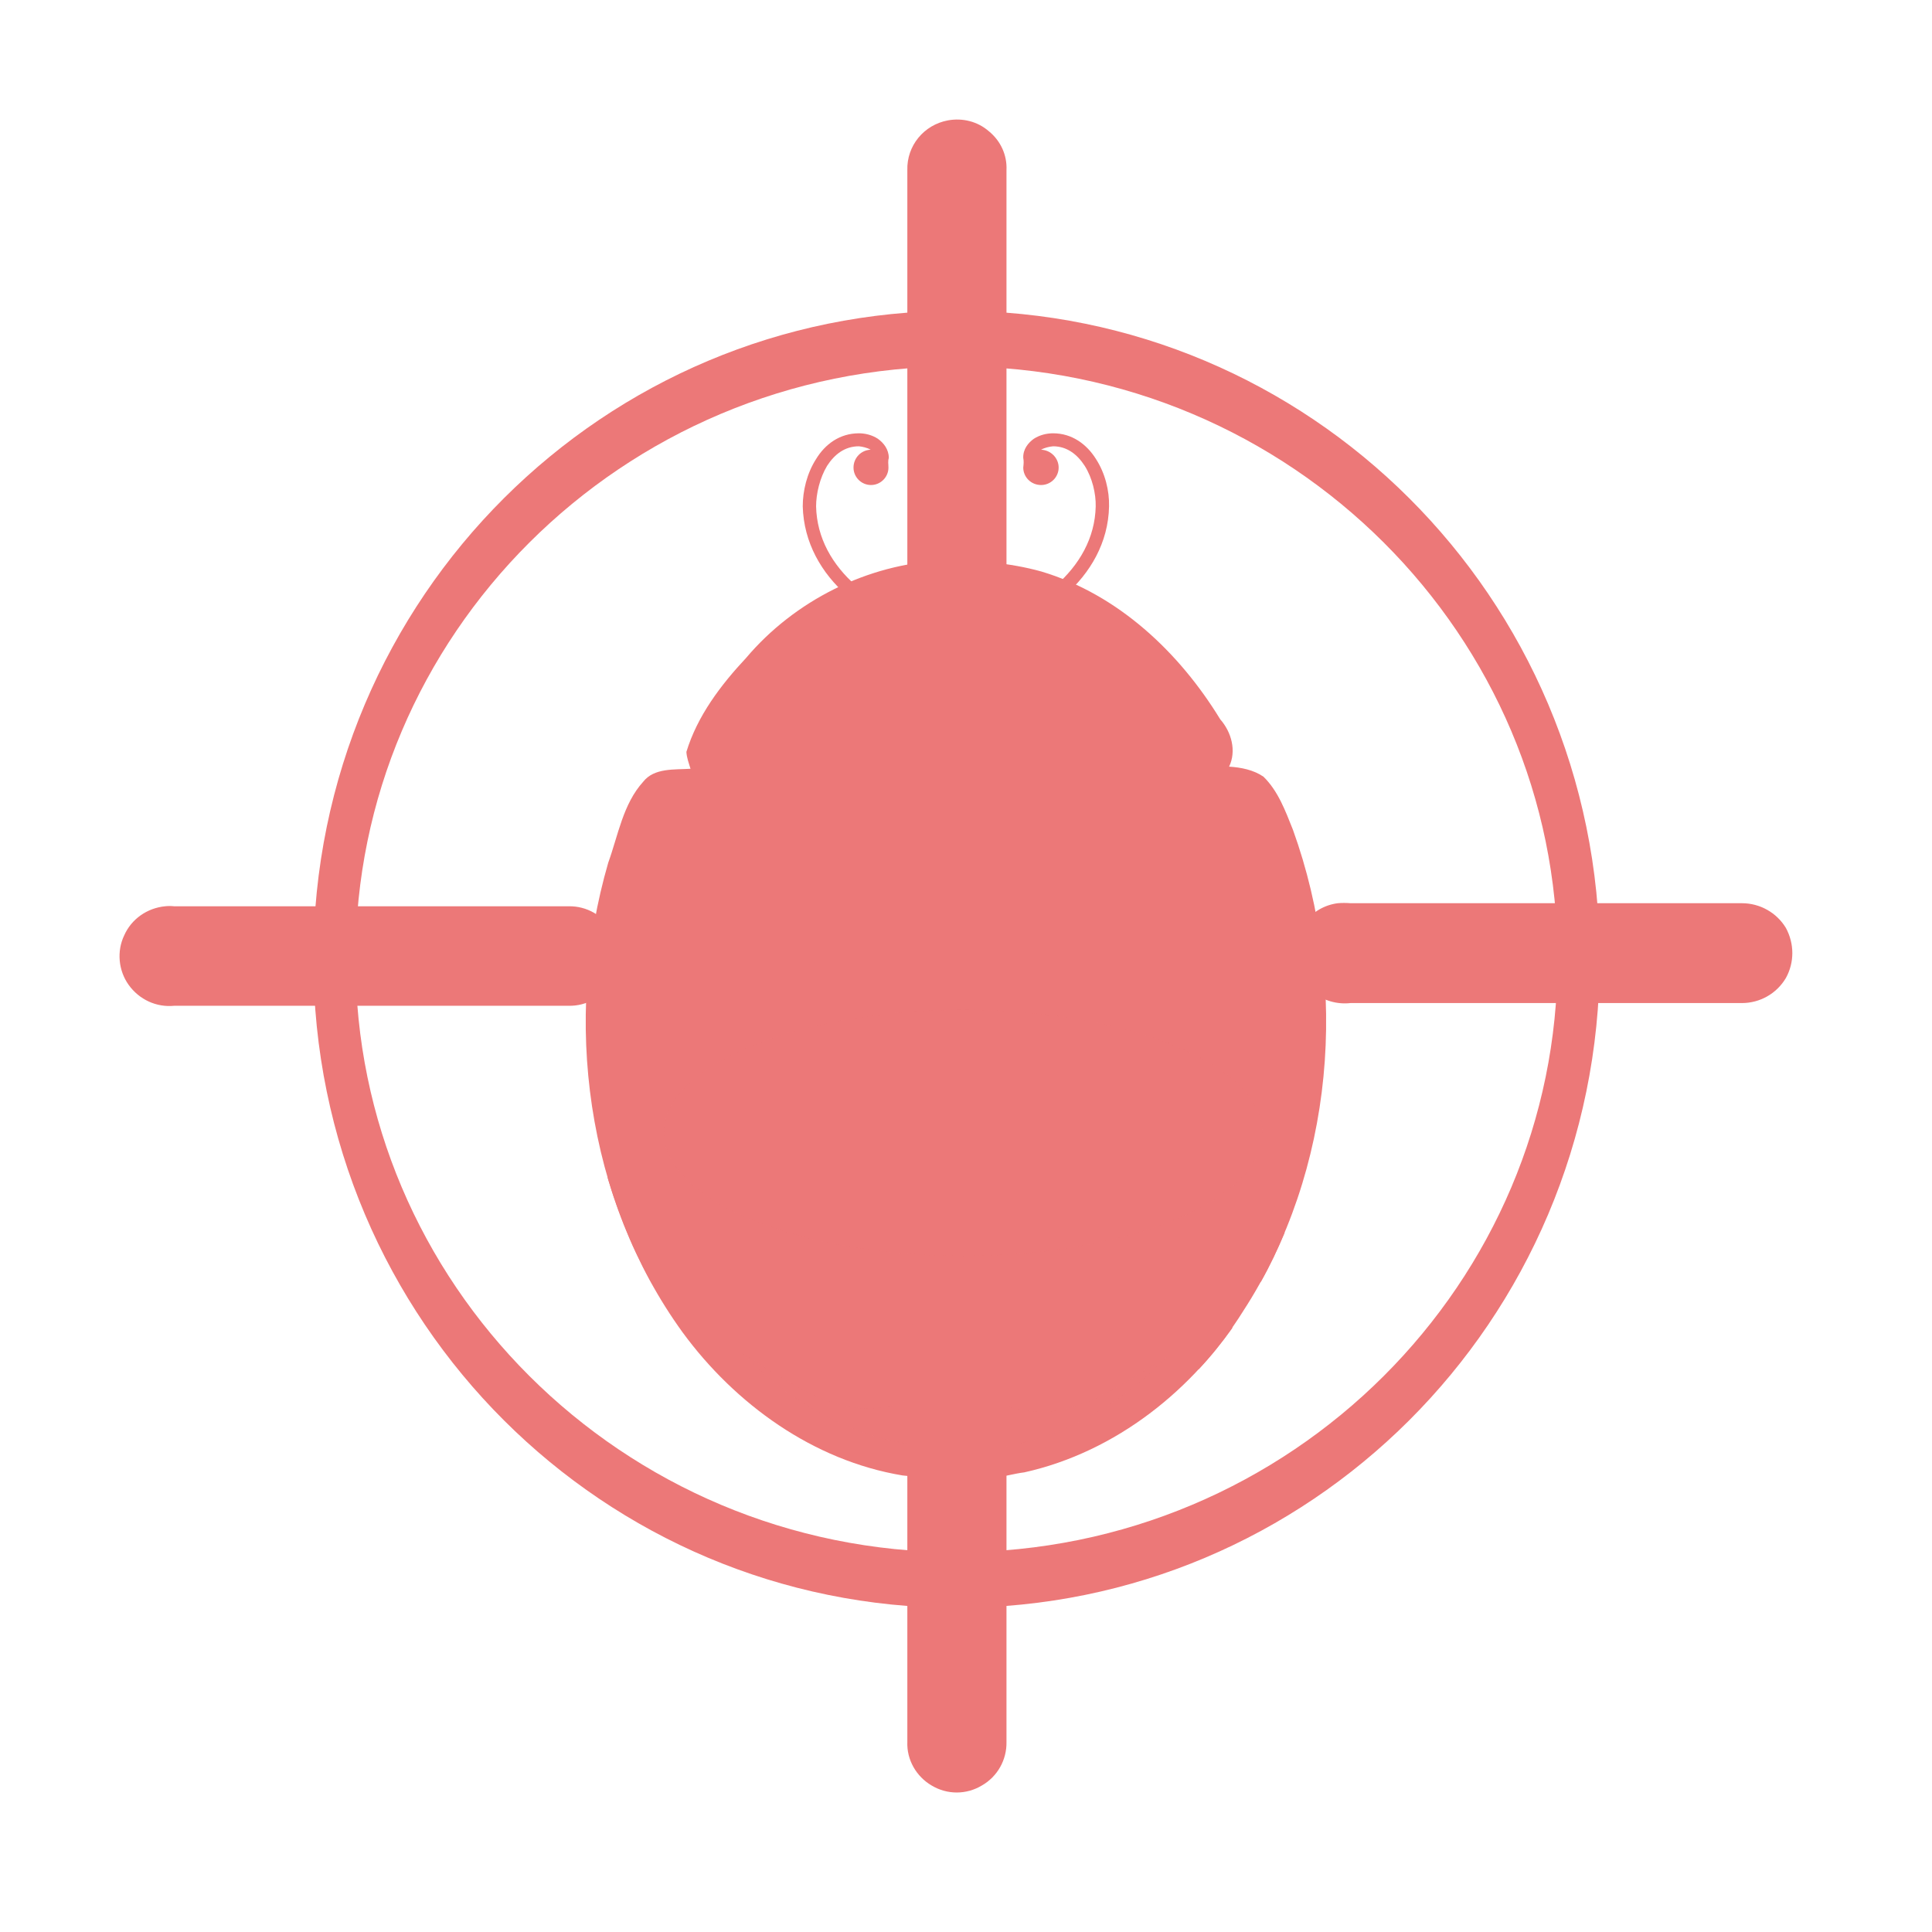
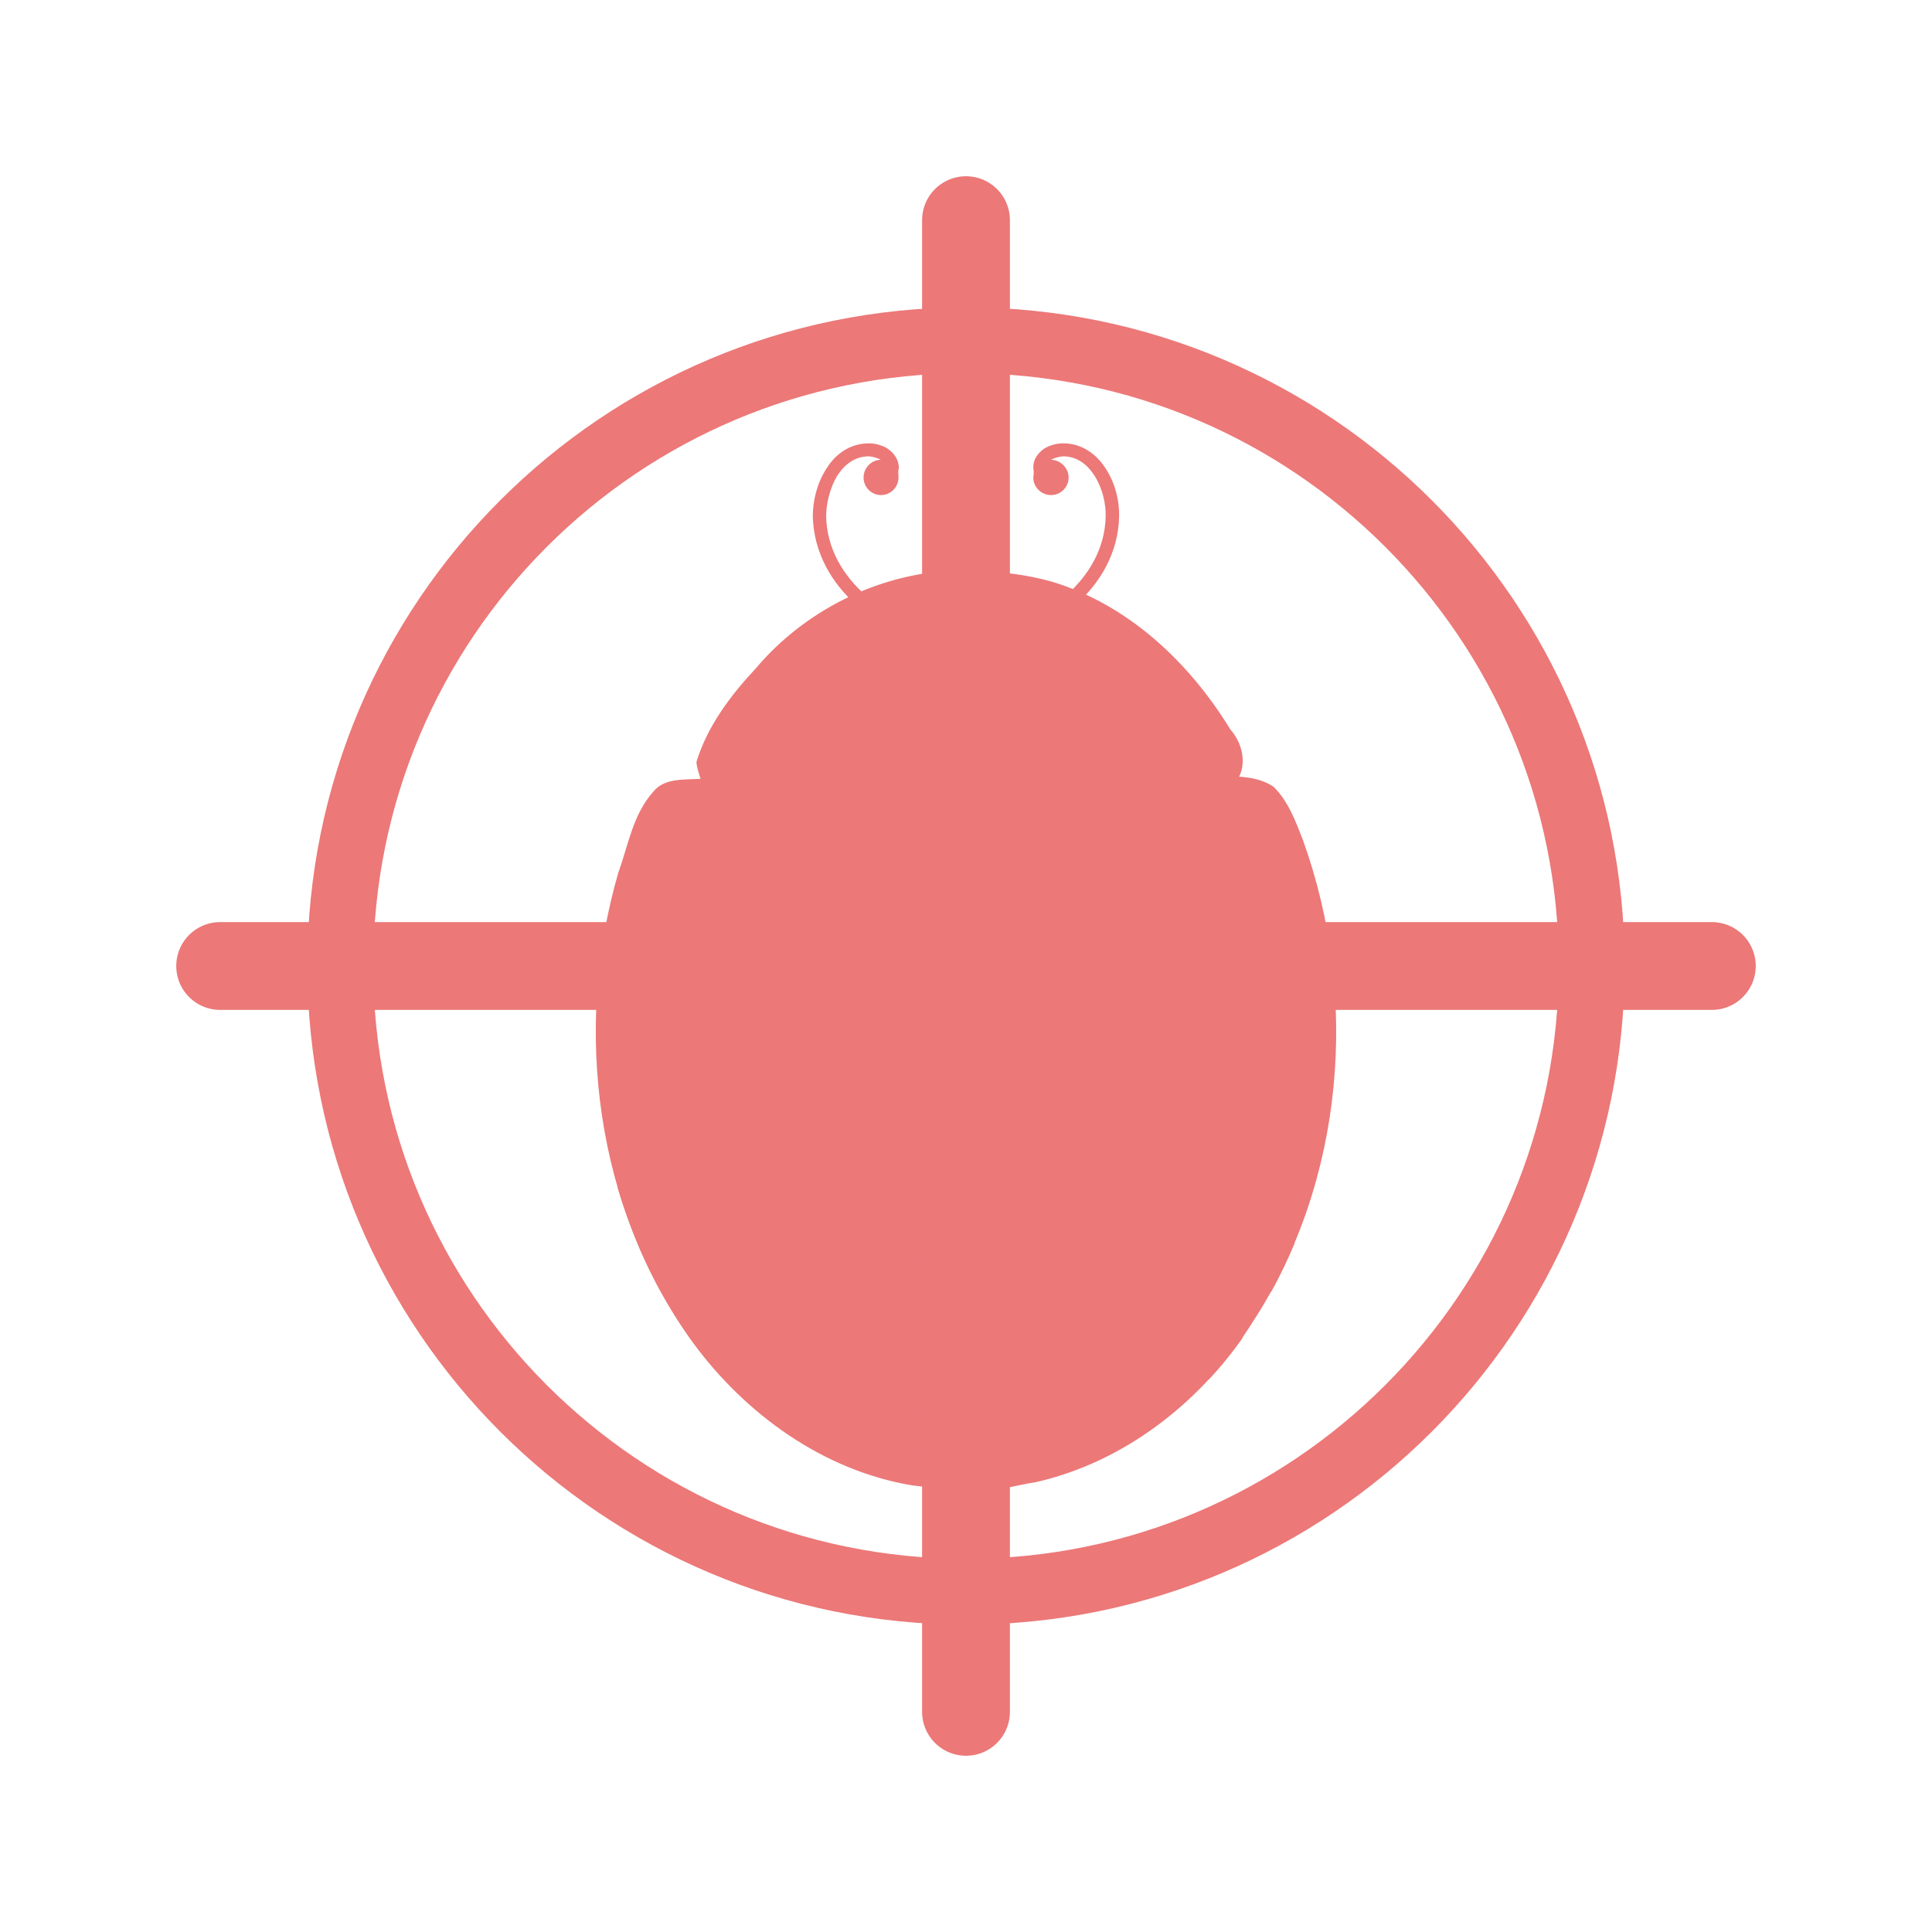
- <svg xmlns="http://www.w3.org/2000/svg" width="22" height="22" viewBox="0 0 22 22">
-   <g style="fill:#ec7878">
-     <path d="M 11.992 4.934 C 11.918 4.934 11.84 4.953 11.773 4.996 C 11.707 5.043 11.648 5.117 11.652 5.215 C 11.66 5.254 11.656 5.285 11.652 5.324 C 11.652 5.434 11.742 5.523 11.855 5.523 C 11.965 5.523 12.055 5.434 12.055 5.324 C 12.055 5.215 11.965 5.125 11.855 5.121 C 11.895 5.098 11.949 5.086 11.992 5.082 C 12.148 5.082 12.266 5.172 12.352 5.305 C 12.438 5.441 12.48 5.621 12.477 5.766 C 12.469 6.129 12.289 6.434 12.023 6.668 C 11.762 6.902 11.41 7.062 11.074 7.125 L 11.102 7.27 C 11.461 7.203 11.836 7.035 12.125 6.781 C 12.414 6.527 12.621 6.18 12.629 5.766 C 12.633 5.59 12.586 5.391 12.48 5.227 C 12.375 5.059 12.207 4.934 11.992 4.934 Z " />
-     <path d="M 9.781 4.934 C 9.852 4.934 9.93 4.953 9.996 4.996 C 10.062 5.043 10.121 5.117 10.121 5.215 C 10.109 5.254 10.117 5.285 10.117 5.324 C 10.117 5.434 10.027 5.523 9.918 5.523 C 9.809 5.523 9.719 5.434 9.719 5.324 C 9.719 5.215 9.805 5.125 9.914 5.121 C 9.875 5.098 9.82 5.086 9.781 5.082 C 9.621 5.082 9.504 5.172 9.418 5.305 C 9.336 5.441 9.293 5.621 9.293 5.766 C 9.301 6.129 9.48 6.434 9.746 6.668 C 10.012 6.902 10.363 7.062 10.695 7.125 L 10.668 7.27 C 10.309 7.203 9.934 7.035 9.645 6.781 C 9.355 6.527 9.152 6.18 9.141 5.766 C 9.141 5.59 9.188 5.391 9.293 5.227 C 9.395 5.059 9.562 4.934 9.781 4.934 Z " />
-     <path d="M 10.734 6.383 C 9.879 6.422 9.047 6.84 8.496 7.492 C 8.207 7.801 7.941 8.152 7.816 8.562 C 7.82 8.629 7.844 8.691 7.863 8.754 C 7.68 8.766 7.449 8.742 7.324 8.902 C 7.094 9.156 7.039 9.512 6.926 9.824 C 6.406 11.613 6.672 13.652 7.773 15.172 C 8.371 15.988 9.262 16.633 10.277 16.801 C 10.449 16.816 10.645 16.863 10.801 16.773 C 10.859 16.723 10.945 16.738 10.992 16.789 C 11.207 16.898 11.445 16.793 11.664 16.766 C 12.703 16.535 13.598 15.824 14.156 14.93 C 15.195 13.332 15.367 11.234 14.723 9.449 C 14.637 9.234 14.555 9.008 14.387 8.844 C 14.273 8.766 14.129 8.738 13.996 8.73 C 14.082 8.551 14.023 8.336 13.895 8.191 C 13.43 7.43 12.734 6.77 11.859 6.508 C 11.492 6.406 11.113 6.379 10.734 6.383 Z " />
-     <path d="M 10.848 6.594 C 10.844 6.594 10.836 6.594 10.828 6.594 C 10.531 6.617 10.223 6.648 9.938 6.746 C 9.117 7.035 8.492 7.699 8.066 8.438 C 8 8.555 8.047 8.711 8.176 8.723 C 9.094 8.727 10.012 8.723 10.93 8.727 C 10.93 8.727 10.93 8.727 10.934 8.727 C 11.852 8.723 12.766 8.727 13.684 8.723 C 13.816 8.711 13.863 8.555 13.797 8.438 C 13.367 7.699 12.742 7.035 11.922 6.746 C 11.637 6.648 11.332 6.617 11.031 6.594 C 10.953 6.59 10.969 6.613 10.934 6.613 C 10.898 6.609 10.91 6.59 10.848 6.594 Z " />
-     <path d="M 11.508 8.953 C 11.238 8.953 11.023 9.172 11.023 9.445 L 11.023 16.438 C 11.023 16.535 11.023 16.609 11.152 16.621 C 13.203 16.508 14.887 14.316 14.887 11.637 C 14.887 10.754 14.711 9.922 14.398 9.203 C 14.398 9.203 14.395 9.203 14.395 9.203 C 14.391 9.188 14.383 9.172 14.375 9.156 C 14.375 9.152 14.375 9.152 14.375 9.152 C 14.375 9.148 14.375 9.148 14.375 9.148 C 14.316 9.031 14.199 8.953 14.062 8.953 Z " />
-     <path d="M 10.262 8.953 C 10.531 8.953 10.75 9.172 10.75 9.445 L 10.75 16.438 C 10.75 16.535 10.75 16.609 10.617 16.621 C 8.566 16.508 6.883 14.316 6.883 11.637 C 6.883 10.754 7.062 9.922 7.375 9.203 C 7.379 9.188 7.387 9.172 7.395 9.156 C 7.395 9.152 7.395 9.152 7.395 9.152 C 7.395 9.148 7.395 9.148 7.395 9.148 C 7.453 9.031 7.57 8.953 7.707 8.953 Z " />
-     <g style="fill-rule:evenodd">
-       <path d="M 8.027 9.156 L 7.715 9.543 L 7.223 9.508 L 7.496 9.918 L 7.309 10.379 L 7.785 10.246 L 8.16 10.566 L 8.188 10.074 L 8.605 9.812 L 8.145 9.637 Z M 9.57 9.625 L 9.309 10.945 L 8.078 11.473 L 9.246 12.133 L 9.371 13.469 L 10.355 12.559 L 11.668 12.852 L 11.105 11.633 L 11.793 10.477 L 10.457 10.637 Z M 13.602 10.234 L 13.293 10.617 L 12.797 10.582 L 13.066 10.996 L 12.883 11.453 L 13.359 11.324 L 13.734 11.645 L 13.758 11.148 L 14.18 10.891 L 13.715 10.715 Z M 7.648 12.594 L 7.27 13.355 L 6.918 13.406 C 7.043 13.828 7.211 14.234 7.426 14.621 L 7.648 14.504 L 8.395 14.898 L 8.25 14.066 L 8.855 13.477 L 8.02 13.355 Z M 13.793 12.668 L 13.051 13.512 L 11.934 13.379 L 12.512 14.344 L 12.039 15.363 L 13.133 15.117 L 13.648 15.594 C 13.789 15.445 13.914 15.289 14.031 15.125 L 14.062 14.758 L 14.359 14.594 C 14.461 14.414 14.551 14.223 14.629 14.035 L 14.012 13.77 Z M 10.102 14.945 L 9.793 15.328 L 9.297 15.293 L 9.566 15.707 L 9.383 16.168 L 9.859 16.039 L 10.234 16.355 L 10.258 15.863 L 10.68 15.602 L 10.215 15.426 Z " />
-       <path style="fill-opacity:.902" d="M 14.375 12.898 C 14.375 13.672 12.852 14.301 10.969 14.301 C 9.09 14.301 7.562 13.672 7.562 12.898 C 7.562 12.125 9.09 11.5 10.969 11.5 C 12.852 11.5 14.375 12.125 14.375 12.898 Z " />
+ <svg xmlns="http://www.w3.org/2000/svg" width="22" height="22" viewBox="0 0 22 22" id="svg2" version="1.1">
+   <defs id="defs46" />
+   <g id="g4196" transform="translate(0.1145082,0.114362)">
+     <path d="m 11.992,4.934 c -0.074,0 -0.152,0.02 -0.219,0.062 -0.066,0.047 -0.125,0.121 -0.121,0.219 0.008,0.039 0.004,0.07 0,0.109 0,0.109 0.09,0.199 0.203,0.199 0.109,0 0.199,-0.09 0.199,-0.199 0,-0.109 -0.09,-0.199 -0.199,-0.203 0.039,-0.023 0.094,-0.035 0.137,-0.039 0.156,0 0.273,0.09 0.359,0.223 0.086,0.137 0.129,0.316 0.125,0.461 -0.008,0.363 -0.188,0.668 -0.453,0.902 C 11.762,6.902 11.41,7.062 11.074,7.125 l 0.027,0.145 C 11.461,7.203 11.836,7.035 12.125,6.781 12.414,6.527 12.621,6.18 12.629,5.766 12.633,5.59 12.586,5.391 12.48,5.227 12.375,5.059 12.207,4.934 11.992,4.934 Z" id="path6" style="fill:#ec7878" />
+     <path d="m 9.781,4.934 c 0.07,0 0.148,0.02 0.215,0.062 0.066,0.047 0.125,0.121 0.125,0.219 -0.012,0.039 -0.004,0.07 -0.004,0.109 0,0.109 -0.09,0.199 -0.199,0.199 C 9.809,5.523 9.719,5.434 9.719,5.324 9.719,5.215 9.805,5.125 9.914,5.121 9.875,5.098 9.82,5.086 9.781,5.082 c -0.16,0 -0.277,0.09 -0.363,0.223 -0.082,0.137 -0.125,0.316 -0.125,0.461 0.008,0.363 0.188,0.668 0.453,0.902 0.266,0.234 0.617,0.395 0.949,0.457 l -0.027,0.145 C 10.309,7.203 9.934,7.035 9.645,6.781 9.355,6.527 9.152,6.18 9.141,5.766 c 0,-0.176 0.047,-0.375 0.152,-0.539 C 9.395,5.059 9.562,4.934 9.781,4.934 Z" id="path8" style="fill:#ec7878" />
+     <path d="M 10.734,6.383 C 9.879,6.422 9.047,6.84 8.496,7.492 8.207,7.801 7.941,8.152 7.816,8.562 7.82,8.629 7.844,8.691 7.863,8.754 7.68,8.766 7.449,8.742 7.324,8.902 7.094,9.156 7.039,9.512 6.926,9.824 c -0.52,1.789 -0.254,3.828 0.848,5.348 0.598,0.816 1.488,1.461 2.504,1.629 0.172,0.016 0.367,0.062 0.523,-0.027 0.059,-0.051 0.145,-0.035 0.191,0.016 0.215,0.109 0.453,0.004 0.672,-0.023 1.039,-0.23 1.934,-0.941 2.492,-1.836 1.039,-1.598 1.211,-3.695 0.566,-5.48 C 14.637,9.234 14.555,9.008 14.387,8.844 14.273,8.766 14.129,8.738 13.996,8.73 14.082,8.551 14.023,8.336 13.895,8.191 13.43,7.43 12.734,6.77 11.859,6.508 c -0.367,-0.102 -0.746,-0.129 -1.125,-0.125 z" id="path10" style="fill:#ec7878" />
+     <path d="m 10.848,6.594 c -0.004,0 -0.012,0 -0.02,0 C 10.531,6.617 10.223,6.648 9.938,6.746 9.117,7.035 8.492,7.699 8.066,8.438 8,8.555 8.047,8.711 8.176,8.723 c 0.918,0.004 1.836,0 2.754,0.004 0,0 0,0 0.004,0 0.918,-0.004 1.832,0 2.75,-0.004 C 13.816,8.711 13.863,8.555 13.797,8.438 13.367,7.699 12.742,7.035 11.922,6.746 11.637,6.648 11.332,6.617 11.031,6.594 10.953,6.59 10.969,6.613 10.934,6.613 10.898,6.609 10.91,6.59 10.848,6.594 Z" id="path12" style="fill:#ec7878" />
+     <path d="m 11.508,8.953 c -0.27,0 -0.484,0.219 -0.484,0.492 l 0,6.992 c 0,0.098 0,0.172 0.129,0.184 2.051,-0.113 3.734,-2.305 3.734,-4.984 0,-0.883 -0.176,-1.715 -0.488,-2.434 0,0 -0.004,0 -0.004,0 -0.004,-0.016 -0.012,-0.031 -0.02,-0.047 0,-0.004 0,-0.004 0,-0.004 0,-0.004 0,-0.004 0,-0.004 C 14.316,9.031 14.199,8.953 14.062,8.953 Z" id="path14" style="fill:#ec7878" />
+     <path d="m 10.262,8.953 c 0.27,0 0.488,0.219 0.488,0.492 l 0,6.992 c 0,0.098 0,0.172 -0.133,0.184 C 8.566,16.508 6.883,14.316 6.883,11.637 6.883,10.754 7.062,9.922 7.375,9.203 7.379,9.188 7.387,9.172 7.395,9.156 c 0,-0.004 0,-0.004 0,-0.004 0,-0.004 0,-0.004 0,-0.004 0.059,-0.117 0.176,-0.195 0.312,-0.195 z" id="path16" style="fill:#ec7878" />
+     <g style="fill:#ec7878;fill-rule:evenodd" id="g18">
+       <path d="m 8.027,9.156 -0.312,0.387 -0.492,-0.035 0.273,0.41 -0.188,0.461 0.477,-0.133 0.375,0.32 L 8.188,10.074 8.605,9.812 8.145,9.637 Z m 1.543,0.469 -0.262,1.32 -1.23,0.527 1.168,0.66 0.125,1.336 0.984,-0.91 1.312,0.293 -0.562,-1.219 0.688,-1.156 -1.336,0.16 z m 4.031,0.609 -0.309,0.383 -0.496,-0.035 0.27,0.414 -0.184,0.457 0.477,-0.129 0.375,0.32 0.023,-0.496 0.422,-0.258 -0.465,-0.176 z M 7.648,12.594 7.27,13.355 6.918,13.406 c 0.125,0.422 0.293,0.828 0.508,1.215 L 7.648,14.504 8.395,14.898 8.25,14.066 8.855,13.477 8.02,13.355 Z m 6.145,0.074 -0.742,0.844 -1.117,-0.133 0.578,0.965 -0.473,1.02 1.094,-0.246 0.516,0.477 c 0.141,-0.148 0.266,-0.305 0.383,-0.469 l 0.031,-0.367 0.297,-0.164 c 0.102,-0.18 0.191,-0.371 0.27,-0.559 l -0.617,-0.266 z m -3.691,2.277 -0.309,0.383 -0.496,-0.035 0.27,0.414 -0.184,0.461 0.477,-0.129 0.375,0.316 0.023,-0.492 0.422,-0.262 -0.465,-0.176 z" id="path20" />
+       <path style="fill-opacity:0.902" d="m 14.375,12.898 c 0,0.773 -1.523,1.402 -3.406,1.402 -1.879,0 -3.406,-0.629 -3.406,-1.402 C 7.562,12.125 9.09,11.5 10.969,11.5 c 1.883,0 3.406,0.625 3.406,1.398 z" id="path22" />
    </g>
-     <path style="fill-opacity:.459" d="M 8.453 15.414 C 8.996 15.969 9.703 16.375 10.484 16.461 C 10.531 16.477 10.625 16.473 10.602 16.398 C 10.598 16.227 10.598 16.059 10.598 15.887 C 10.598 15.781 10.598 15.801 10.52 15.852 C 9.719 16.34 9.035 15.75 8.453 15.414 Z M 13.293 15.449 C 12.707 15.785 12.027 16.379 11.223 15.891 C 11.145 15.84 11.145 15.82 11.148 15.926 C 11.148 16.094 11.145 16.266 11.141 16.438 C 11.117 16.508 11.211 16.516 11.262 16.5 C 12.039 16.414 12.746 16.008 13.293 15.449 Z " />
-     <g style="fill-rule:evenodd">
-       <path d="M 13.055 8.254 C 13.055 9.203 12.098 9.973 10.914 9.973 C 9.734 9.973 8.773 9.203 8.773 8.254 C 8.773 7.305 9.734 6.535 10.914 6.535 C 12.098 6.535 13.055 7.305 13.055 8.254 Z " />
-       <path d="M 10.039 5.27 C 10.039 5.336 9.984 5.391 9.922 5.391 C 9.855 5.391 9.805 5.336 9.805 5.27 C 9.805 5.199 9.855 5.145 9.922 5.145 C 9.984 5.145 10.039 5.199 10.039 5.27 Z " />
-       <path d="M 11.965 5.27 C 11.965 5.336 11.914 5.391 11.852 5.391 C 11.785 5.391 11.73 5.336 11.73 5.27 C 11.73 5.199 11.785 5.145 11.852 5.145 C 11.914 5.145 11.965 5.199 11.965 5.27 Z " />
+     <path style="fill:#ec7878;fill-opacity:0.459" d="m 8.453,15.414 c 0.543,0.555 1.25,0.961 2.031,1.047 0.047,0.016 0.141,0.012 0.117,-0.062 -0.004,-0.172 -0.004,-0.34 -0.004,-0.512 0,-0.105 0,-0.086 -0.078,-0.035 C 9.719,16.34 9.035,15.75 8.453,15.414 Z m 4.84,0.035 c -0.586,0.336 -1.266,0.93 -2.07,0.441 -0.078,-0.051 -0.078,-0.07 -0.074,0.035 0,0.168 -0.004,0.34 -0.008,0.512 -0.023,0.07 0.07,0.078 0.121,0.062 0.777,-0.086 1.484,-0.492 2.031,-1.051 z" id="path24" />
+     <g style="fill:#ec7878;fill-rule:evenodd" id="g26">
+       <path d="m 13.055,8.254 c 0,0.949 -0.957,1.719 -2.141,1.719 -1.18,0 -2.141,-0.77 -2.141,-1.719 0,-0.949 0.961,-1.719 2.141,-1.719 1.184,0 2.141,0.77 2.141,1.719 z" id="path28" />
+       <path d="m 10.039,5.27 c 0,0.066 -0.055,0.121 -0.117,0.121 -0.066,0 -0.117,-0.055 -0.117,-0.121 0,-0.07 0.051,-0.125 0.117,-0.125 0.062,0 0.117,0.055 0.117,0.125 z" id="path30" />
+       <path d="m 11.965,5.27 c 0,0.066 -0.051,0.121 -0.113,0.121 -0.066,0 -0.121,-0.055 -0.121,-0.121 0,-0.07 0.055,-0.125 0.121,-0.125 0.062,0 0.113,0.055 0.113,0.125 z" id="path32" />
    </g>
-     <path d="M 15.234 10.285 C 14.926 10.324 14.703 10.609 14.742 10.922 C 14.781 11.238 15.066 11.457 15.379 11.422 L 19.836 11.422 C 20.039 11.422 20.23 11.316 20.336 11.137 C 20.434 10.961 20.434 10.746 20.336 10.566 C 20.23 10.391 20.039 10.285 19.836 10.285 L 15.379 10.285 C 15.328 10.281 15.281 10.281 15.234 10.285 Z " />
-     <path d="M 1.879 10.32 C 1.676 10.34 1.496 10.465 1.414 10.652 C 1.328 10.832 1.348 11.051 1.465 11.215 C 1.586 11.383 1.781 11.473 1.984 11.453 L 6.477 11.453 C 6.68 11.457 6.871 11.348 6.973 11.172 C 7.078 10.996 7.078 10.777 6.973 10.602 C 6.871 10.426 6.68 10.316 6.477 10.32 L 1.984 10.32 C 1.949 10.316 1.914 10.316 1.879 10.32 Z " />
-     <path d="M 10.793 1.371 C 10.52 1.422 10.324 1.66 10.332 1.938 L 10.332 6.504 C 10.328 6.707 10.438 6.898 10.613 7 C 10.789 7.102 11.008 7.102 11.184 7 C 11.359 6.898 11.469 6.707 11.461 6.504 L 11.461 1.938 C 11.469 1.766 11.395 1.605 11.262 1.496 C 11.133 1.383 10.961 1.34 10.793 1.371 Z " />
-     <path d="M 10.824 14.773 C 10.527 14.812 10.309 15.074 10.332 15.375 L 10.332 19.836 C 10.324 20.039 10.434 20.23 10.609 20.332 C 10.785 20.438 11.004 20.438 11.18 20.332 C 11.359 20.23 11.465 20.039 11.461 19.836 L 11.461 15.375 C 11.473 15.203 11.41 15.039 11.285 14.922 C 11.164 14.805 10.992 14.754 10.824 14.773 Z " />
  </g>
-   <path style="fill:none;stroke:#ec7878;stroke-linejoin:round;stroke-linecap:round;stroke-width:8" d="M 278.364 118.704 C 278.364 168.043 225.501 208.008 160.334 208.008 C 95.101 208.008 42.238 168.043 42.238 118.704 C 42.238 69.414 95.101 29.45 160.334 29.45 C 225.501 29.45 278.364 69.414 278.364 118.704 Z " transform="matrix(.06 0 0 .07917 1.27426 1.52391)" />
+   <path style="fill:none;stroke:#ec7878;stroke-width:0.75;stroke-linecap:round;stroke-linejoin:round;stroke-miterlimit:4;stroke-dasharray:none" d="m 18.125,10.998 c 0,3.938 -3.19,7.127 -7.123,7.127 -3.937,0 -7.127,-3.189 -7.127,-7.127 0,-3.934 3.19,-7.123 7.127,-7.123 3.933,0 7.123,3.189 7.123,7.123 z" id="path42" />
+   <path style="fill:none;fill-rule:evenodd;stroke:#ec7878;stroke-width:1px;stroke-linecap:round;stroke-linejoin:miter;stroke-opacity:1" d="m 11,2.507 0,16.986" id="path4212" />
+   <path style="fill:none;fill-rule:evenodd;stroke:#ec7878;stroke-width:1px;stroke-linecap:round;stroke-linejoin:miter;stroke-opacity:1" d="M 19.493,11 2.507,11" id="path4212-5" />
</svg>
